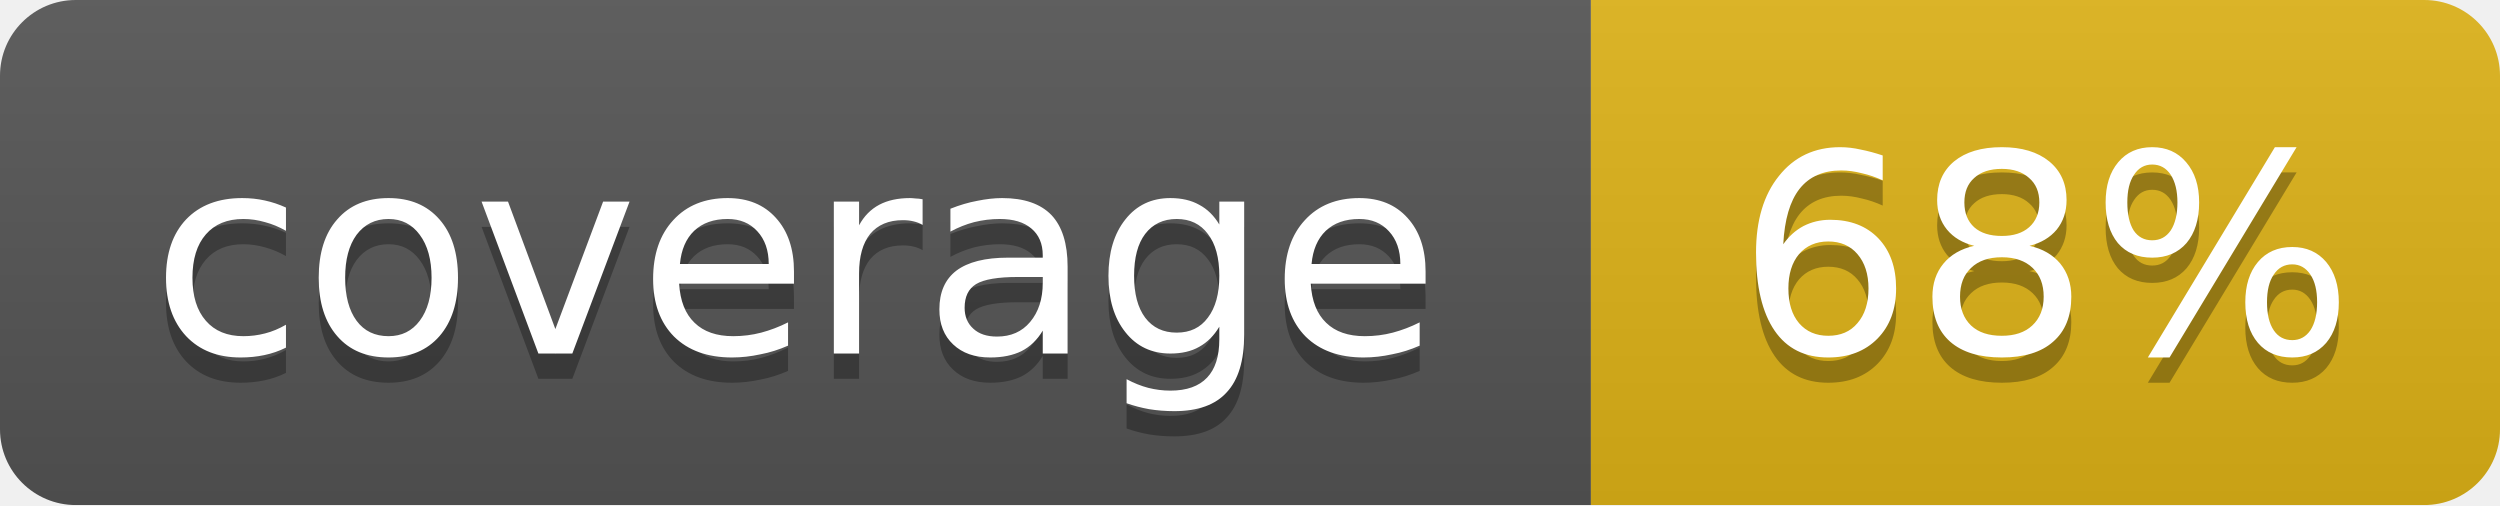
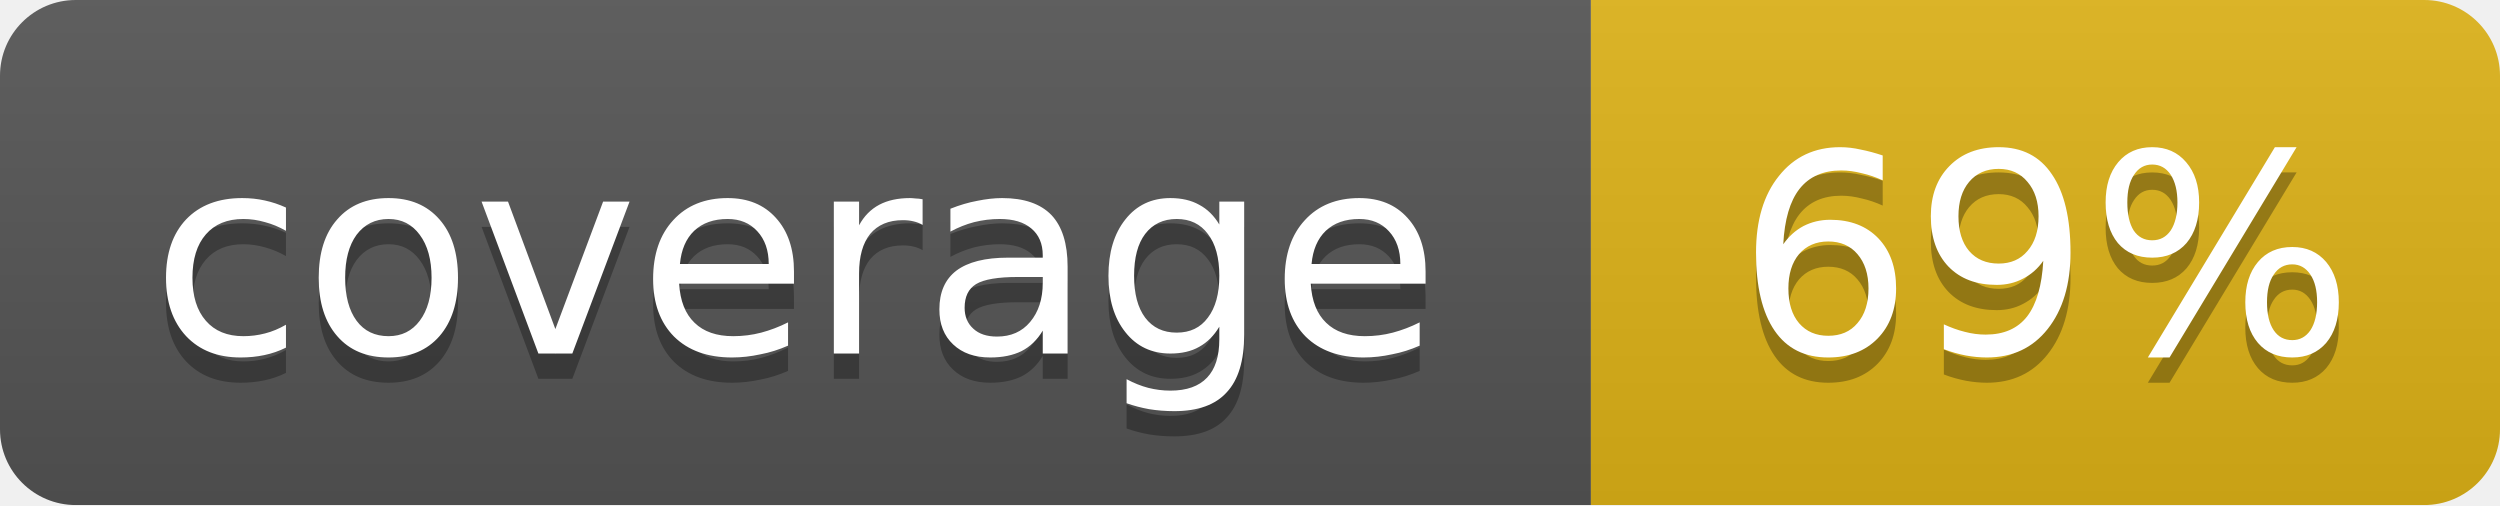
<svg xmlns="http://www.w3.org/2000/svg" width="99" height="20">
  <linearGradient id="b" x2="0" y2="100%">
    <stop offset="0" stop-color="#bbb" stop-opacity=".1" />
    <stop offset="1" stop-opacity=".1" />
  </linearGradient>
  <mask id="a">
    <rect width="99" height="20" rx="3" fill="#fff" />
  </mask>
  <g mask="url(#a)">
    <path fill="#555" d="M0 0h63v20H0z" />
    <path fill="#dfb317" d="M63 0h36v20H63z" />
    <path fill="url(#b)" d="M0 0h99v20H0z" />
  </g>
  <g fill="#fff" text-anchor="middle" font-family="DejaVu Sans,Verdana,Geneva,sans-serif" font-size="11">
    <text x="31.5" y="15" fill="#010101" fill-opacity=".3">coverage</text>
    <text x="31.5" y="14">coverage</text>
-     <text x="81" y="15" fill="#010101" fill-opacity=".3">68%</text>
-     <text x="81" y="14">68%</text>
+     <text x="81" y="15" fill="#010101" fill-opacity=".3">69%</text>
+     <text x="81" y="14">69%</text>
  </g>
</svg>
